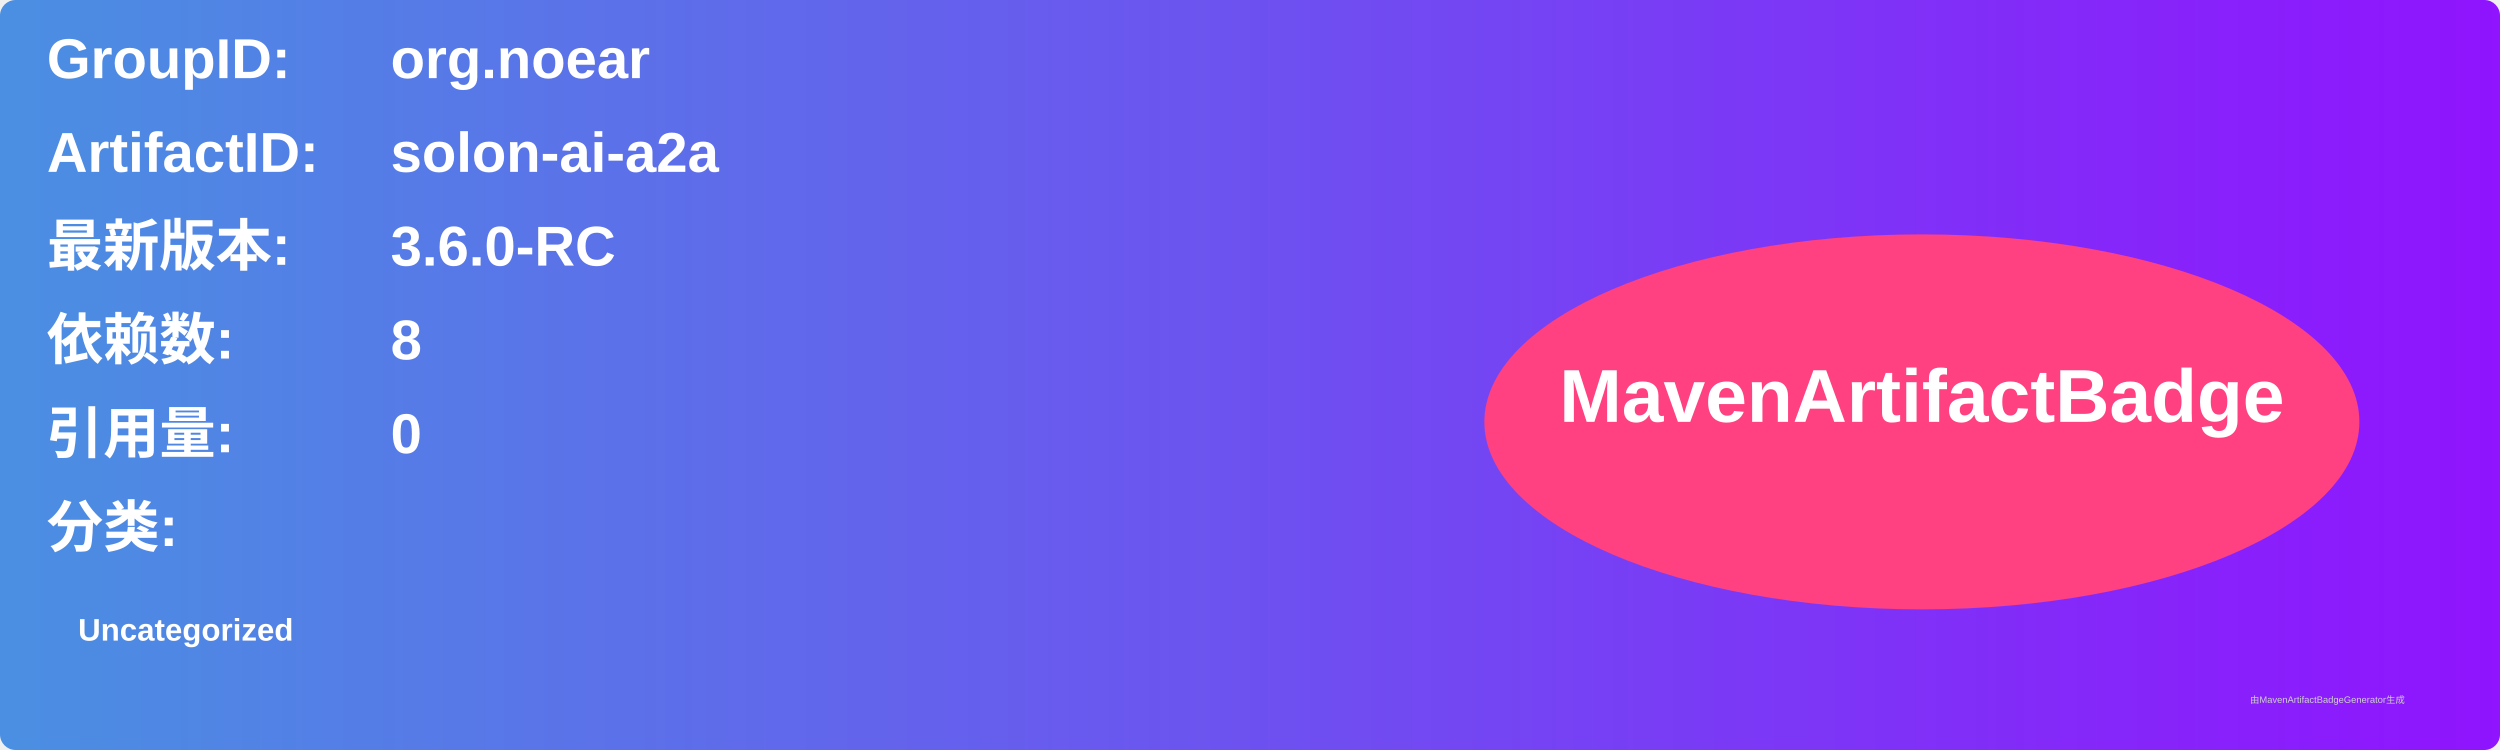
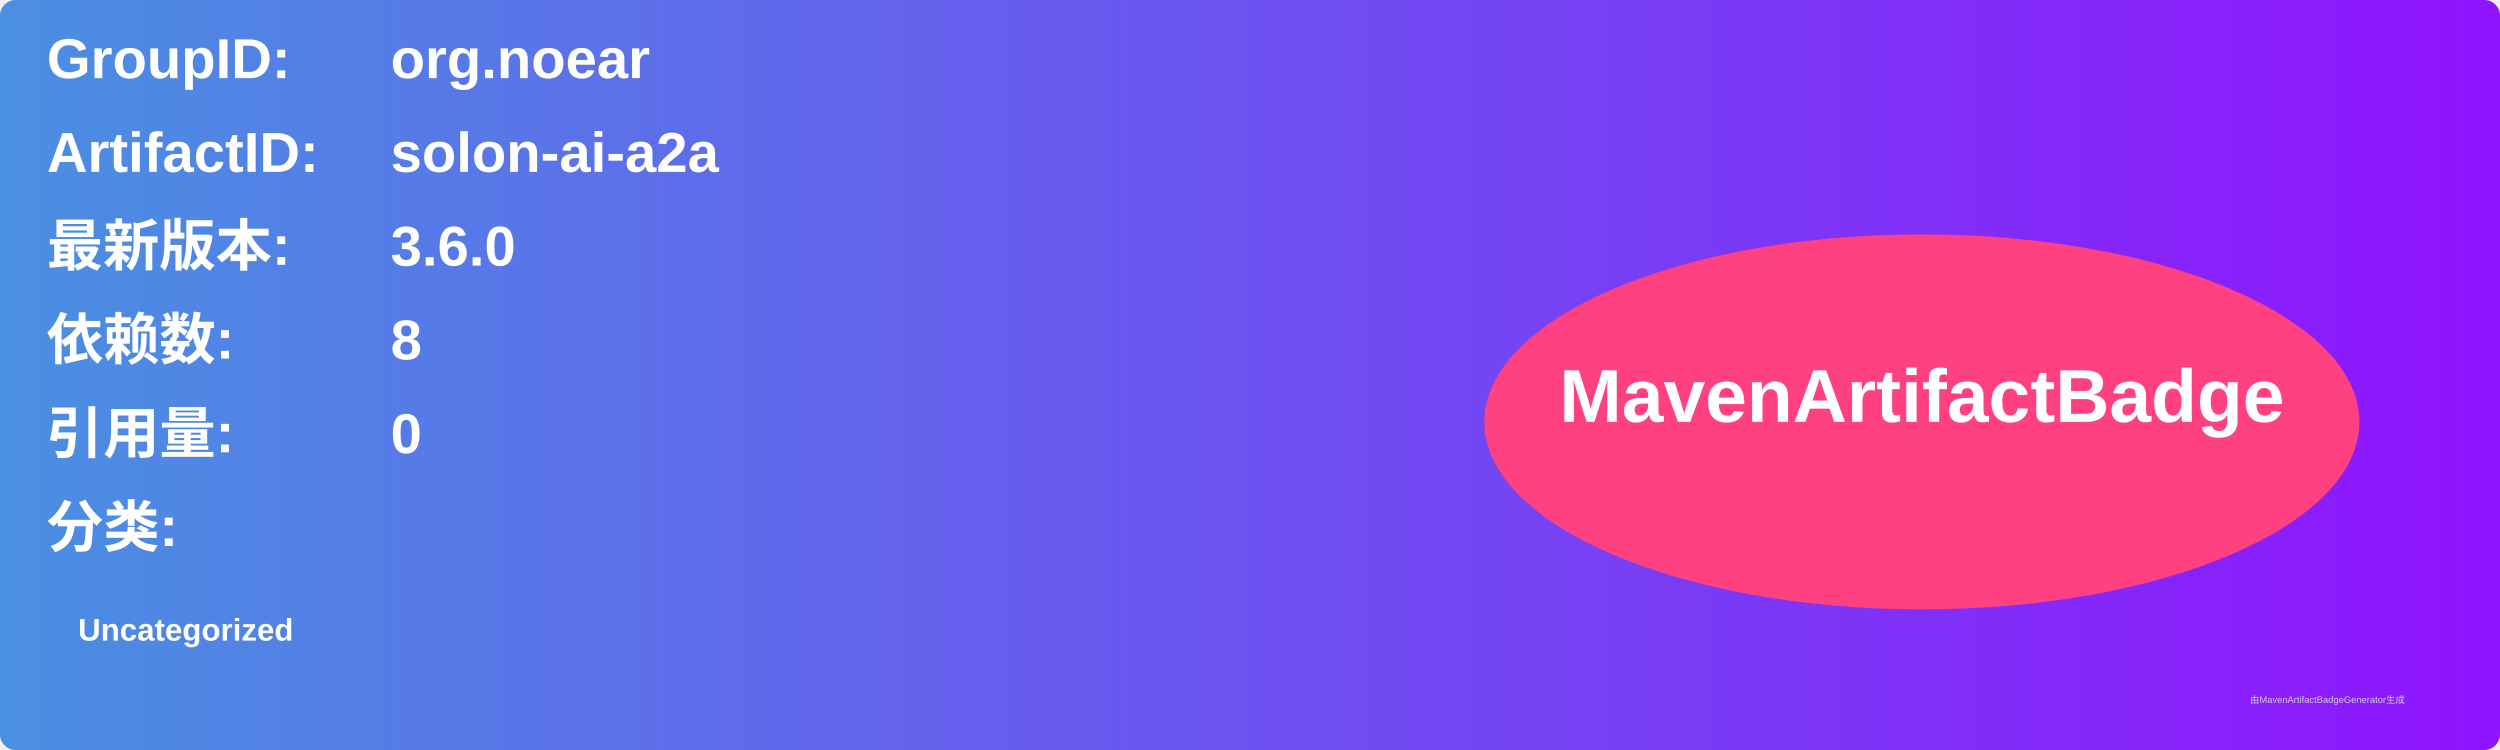
<svg xmlns="http://www.w3.org/2000/svg" width="800" height="240" viewBox="0 0 800 240">
  <linearGradient id="grad" x1="0%" y1="0%" x2="100%" y2="0%">
    <stop offset="0%" stop-color="#4a90e2" />
    <stop offset="100%" stop-color="#9013fe" />
  </linearGradient>
  <rect width="100%" height="100%" rx="5" ry="5" fill="url(#grad)" />
  <g transform="translate(15, 15)">
    <text x="0" y="10" font-family="Arial" font-size="18" fill="white" font-weight="bold" width="260">GroupID:</text>
    <text x="110" y="10" font-family="Arial" font-size="18" fill="white" font-weight="bold" width="460">org.noear</text>
    <text x="0" y="40" font-family="Arial" font-size="18" fill="white" font-weight="bold" width="260">ArtifactID:</text>
    <text x="110" y="40" font-family="Arial" font-size="18" fill="white" font-weight="bold" width="460">solon-ai-a2a</text>
    <text x="0" y="70" font-family="Arial" font-size="18" fill="white" font-weight="bold">最新版本:</text>
    <text x="110" y="70" font-family="Arial" font-size="18" fill="white" font-weight="bold">
-       <tspan font-weight="bold">3.6.0-RC</tspan>
+       <tspan font-weight="bold">3.6.0</tspan>
    </text>
    <text x="0" y="100" font-family="Arial" font-size="18" fill="white" font-weight="bold">依赖数: </text>
    <text x="110" y="100" font-family="Arial" font-size="18" fill="white">
      <tspan font-weight="bold">8</tspan>
    </text>
    <text x="0" y="130" font-family="Arial" font-size="18" fill="white" font-weight="bold">引用量: </text>
    <text x="110" y="130" font-family="Arial" font-size="18" fill="white">
      <tspan font-weight="bold">0</tspan>
    </text>
    <text x="0" y="160" font-family="Arial" font-size="18" fill="white" font-weight="bold">分类:</text>
    <text x="10" y="190" font-family="Arial" font-size="10" fill="white">
      <tspan font-weight="bold">Uncategorized</tspan>
    </text>
    <ellipse cx="600" cy="120" rx="140" ry="60" fill="#ff4081" />
    <text x="600" y="120" text-anchor="middle" font-family="Arial" font-size="24" fill="white" font-weight="bold">MavenArtifactBadge</text>
  </g>
  <text x="720" y="225" font-family="Arial" font-size="3" fill="#d0d0d0">由MavenArtifactBadgeGenerator生成</text>
</svg>
